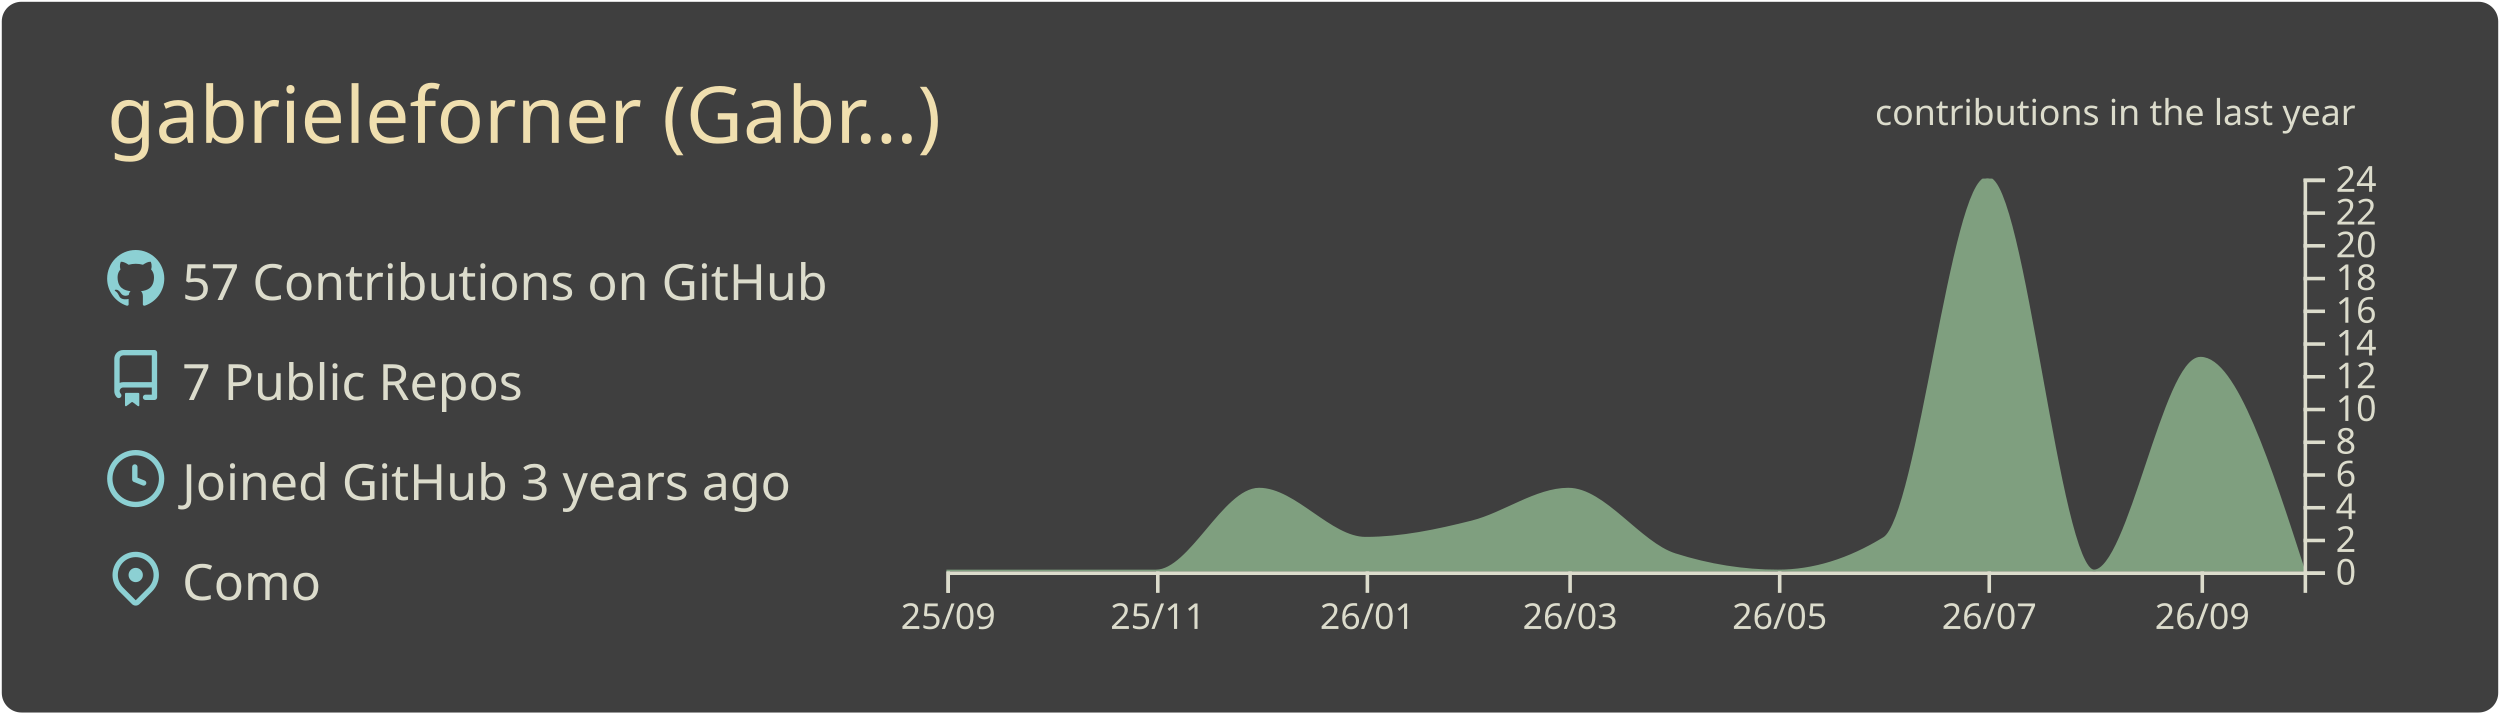
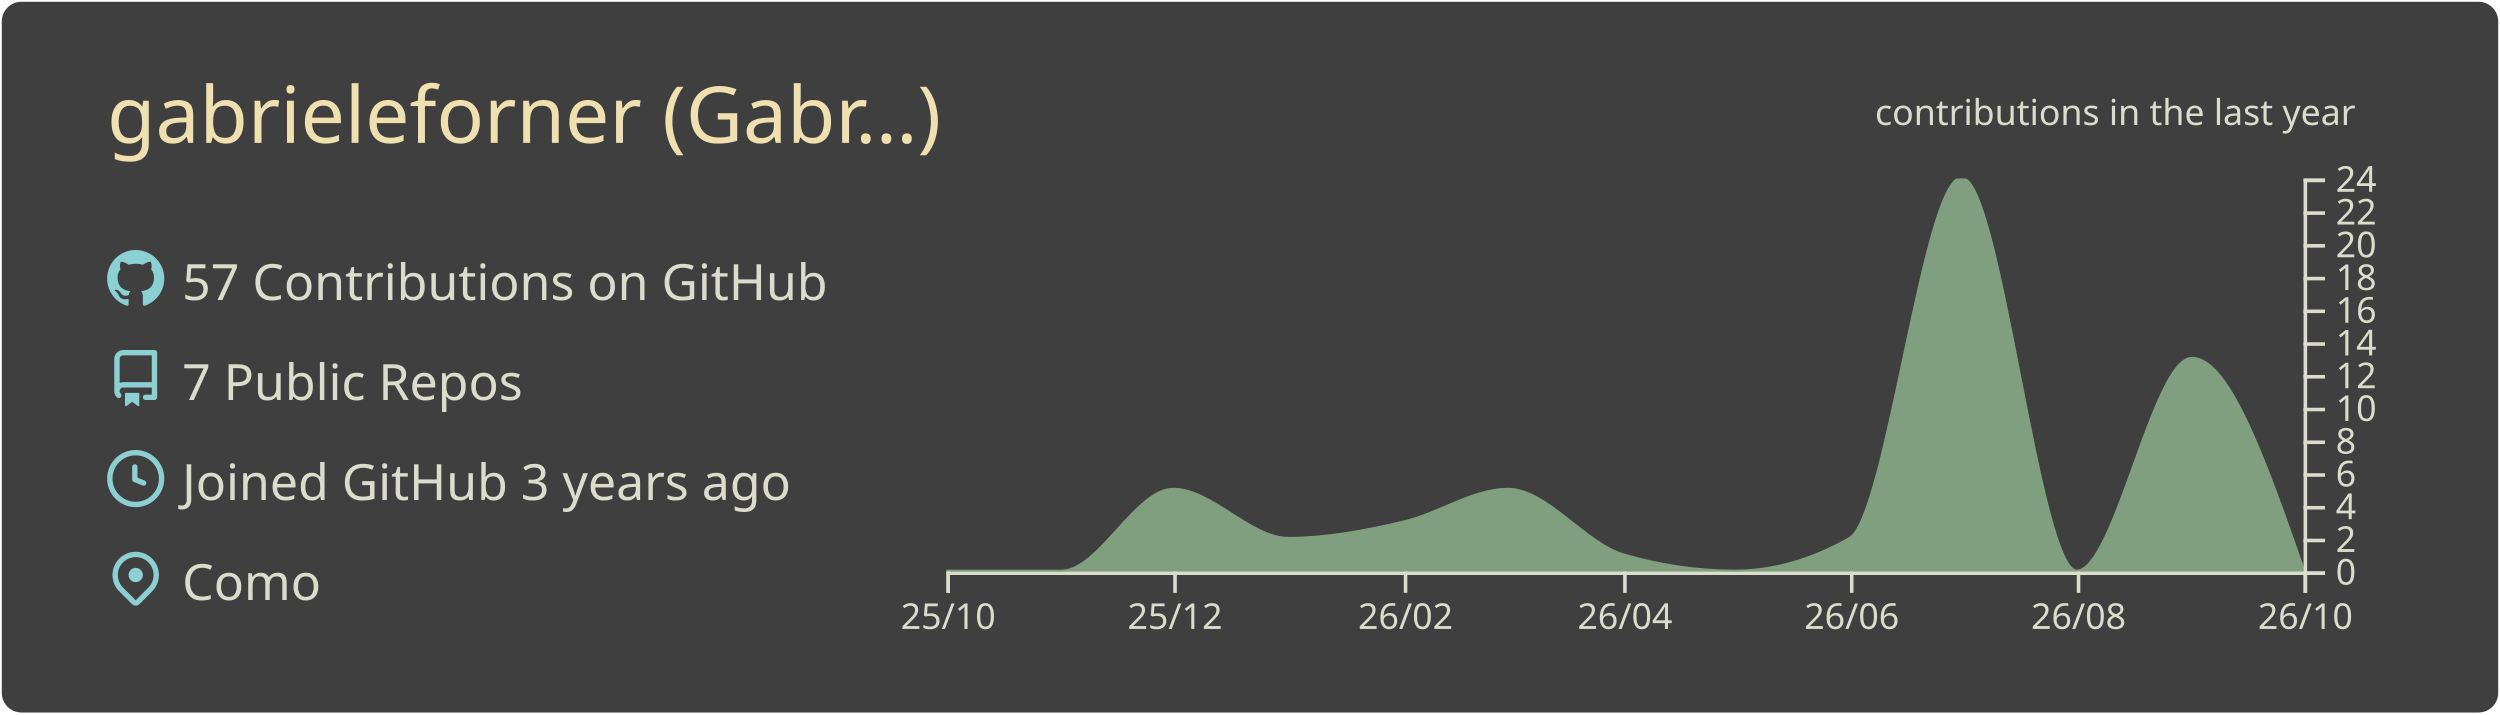
<svg xmlns="http://www.w3.org/2000/svg" width="700" height="200" viewBox="0 0 700 200">
  <style>* {
          font-family: 'Segoe UI', Ubuntu, "Helvetica Neue", Sans-Serif
        }</style>
  <g class="gpsc-root">
    <rect x="1" y="1" rx="5" ry="5" height="99%" width="99.714%" stroke="#3f3f3f" stroke-width="1" fill="#3f3f3f" stroke-opacity="1" />
    <text x="30" y="40" class="gpsc-item" style="--gpsc-i: 0; font-size: 22px; fill: #f0dfaf;">gabrieleforner (Gabr…)</text>
    <g transform="translate(0,40)">
      <g transform="translate(30,30)">
        <g class="gpsc-item" style="--gpsc-i: 0;">
          <g transform="translate(0,0)" width="14" height="14" fill="#8cd0d3">
            <path fill-rule="evenodd" d="M8 0C3.58 0 0 3.58 0 8c0 3.54 2.29 6.53 5.47 7.59.4.07.55-.17.55-.38 0-.19-.01-.82-.01-1.49-2.01.37-2.53-.49-2.69-.94-.09-.23-.48-.94-.82-1.13-.28-.15-.68-.52-.01-.53.63-.01 1.08.58 1.23.82.72 1.21 1.87.87 2.33.66.07-.52.28-.87.51-1.07-1.78-.2-3.64-.89-3.64-3.95 0-.87.31-1.59.82-2.15-.08-.2-.36-1.02.08-2.12 0 0 .67-.21 2.2.82.64-.18 1.32-.27 2-.27.68 0 1.36.09 2 .27 1.53-1.04 2.2-.82 2.2-.82.44 1.1.16 1.92.08 2.12.51.56.82 1.27.82 2.15 0 3.07-1.87 3.75-3.65 3.95.29.25.54.73.54 1.48 0 1.07-.01 1.93-.01 2.2 0 .21.15.46.55.38A8.013 8.013 0 0016 8c0-4.42-3.58-8-8-8z" />
          </g>
        </g>
        <g class="gpsc-item" style="--gpsc-i: 1;">
          <g transform="translate(0,28)" width="14" height="14" fill="#8cd0d3">
            <path fill-rule="evenodd" d="M2 2.5A2.5 2.5 0 014.5 0h8.75a.75.75 0 01.75.75v12.5a.75.75 0 01-.75.75h-2.5a.75.75 0 110-1.5h1.75v-2h-8a1 1 0 00-.714 1.7.75.75 0 01-1.072 1.05A2.495 2.495 0 012 11.5v-9zm10.5-1V9h-8c-.356 0-.694.074-1 .208V2.5a1 1 0 011-1h8zM5 12.25v3.25a.25.25 0 00.4.2l1.45-1.087a.25.25 0 01.3 0L8.6 15.7a.25.25 0 00.4-.2v-3.25a.25.25 0 00-.25-.25h-3.5a.25.25 0 00-.25.25z" />
          </g>
        </g>
        <g class="gpsc-item" style="--gpsc-i: 2;">
          <g transform="translate(0,56)" width="14" height="14" fill="#8cd0d3">
            <path fill-rule="evenodd" d="M1.5 8a6.5 6.5 0 1113 0 6.5 6.5 0 01-13 0zM8 0a8 8 0 100 16A8 8 0 008 0zm.5 4.75a.75.75 0 00-1.5 0v3.5a.75.75 0 00.471.696l2.5 1a.75.75 0 00.557-1.392L8.5 7.742V4.75z" />
          </g>
        </g>
        <g class="gpsc-item" style="--gpsc-i: 3;">
          <g transform="translate(0,84)" width="14" height="14" fill="#8cd0d3">
            <path fill-rule="evenodd" d="M11.536 3.464a5 5 0 010 7.072L8 14.07l-3.536-3.535a5 5 0 117.072-7.072v.001zm1.06 8.132a6.5 6.5 0 10-9.192 0l3.535 3.536a1.5 1.5 0 002.122 0l3.535-3.536zM8 9a2 2 0 100-4 2 2 0 000 4z" />
          </g>
        </g>
        <text x="21" y="14" class="gpsc-item" style="--gpsc-i: 0; fill: #dcdccc; font-size: 14px;">57 Contributions on GitHub</text>
        <text x="21" y="42" class="gpsc-item" style="--gpsc-i: 1; fill: #dcdccc; font-size: 14px;">7 Public Repos</text>
        <text x="21" y="70" class="gpsc-item" style="--gpsc-i: 2; fill: #dcdccc; font-size: 14px;">Joined GitHub 3 years ago</text>
        <text x="21" y="98" class="gpsc-item" style="--gpsc-i: 3; fill: #dcdccc; font-size: 14px;">Como</text>
      </g>
      <g color="#7f9f7f" transform="translate(295,10)">
        <clipPath id="gpsc-reveal-clip">
          <rect class="gpsc-reveal" x="-30" y="0" width="410" height="110" style="--gpsc-w: 410px; --gpsc-i: 4;" />
        </clipPath>
        <g clip-path="url(#gpsc-reveal-clip)" class="gpsc-chart" style="--gpsc-i: 4;">
-           <path transform="translate(-30,0)" stroke="#7f9f7f" fill="#7f9f7f" opacity="1" d="M0,110C9.62,110,19.241,110,28.861,110C38.802,110,48.743,110,58.684,110C68.304,110,77.924,87.083,87.544,87.083C97.485,87.083,107.426,100.833,117.367,100.833C127.308,100.833,137.249,98.753,147.19,96.25C156.169,93.99,165.148,87.083,174.127,87.083C184.068,87.083,194.008,102.259,203.949,105.417C213.57,108.472,223.19,110,232.81,110C242.751,110,252.692,106.944,262.633,100.833C272.253,94.919,281.873,0,291.494,0C301.435,0,311.376,110,321.316,110C331.257,110,341.198,50.417,351.139,50.417C360.759,50.417,370.38,80.208,380,110L380,110C370.38,110,360.759,110,351.139,110C341.198,110,331.257,110,321.316,110C311.376,110,301.435,110,291.494,110C281.873,110,272.253,110,262.633,110C252.692,110,242.751,110,232.81,110C223.19,110,213.57,110,203.949,110C194.008,110,184.068,110,174.127,110C165.148,110,156.169,110,147.19,110C137.249,110,127.308,110,117.367,110C107.426,110,97.485,110,87.544,110C77.924,110,68.304,110,58.684,110C48.743,110,38.802,110,28.861,110C19.241,110,9.62,110,0,110Z" />
+           <path transform="translate(-30,0)" stroke="#7f9f7f" fill="#7f9f7f" opacity="1" d="M0,110C10.758,110,21.516,110,32.274,110C42.685,110,53.096,87.083,63.507,87.083C74.265,87.083,85.023,100.833,95.781,100.833C106.539,100.833,117.297,98.753,128.055,96.25C137.772,93.99,147.489,87.083,157.205,87.083C167.963,87.083,178.721,102.259,189.479,105.417C199.89,108.472,210.301,110,220.712,110C231.47,110,242.228,106.944,252.986,100.833C263.397,94.919,273.808,0,284.219,0C294.977,0,305.735,110,316.493,110C327.251,110,338.009,50.417,348.767,50.417C359.178,50.417,369.589,80.208,380,110L380,110C369.589,110,359.178,110,348.767,110C338.009,110,327.251,110,316.493,110C305.735,110,294.977,110,284.219,110C273.808,110,263.397,110,252.986,110C242.228,110,231.47,110,220.712,110C210.301,110,199.89,110,189.479,110C178.721,110,167.963,110,157.205,110C147.489,110,137.772,110,128.055,110C117.297,110,106.539,110,95.781,110C85.023,110,74.265,110,63.507,110C53.096,110,42.685,110,32.274,110C21.516,110,10.758,110,0,110Z" />
        </g>
        <g color="#dcdccc" transform="translate(-30,110)" fill="none" font-size="10" font-family="sans-serif" text-anchor="middle">
          <path class="domain" stroke="currentColor" d="M0.5,6V0.5H380.5V6" />
          <g class="tick" opacity="1" transform="translate(0.5,0)">
            <line stroke="currentColor" y2="6" />
-             <text fill="currentColor" y="9" dy="0.71em">25/09</text>
+             <text fill="currentColor" y="9" dy="0.71em">25/10</text>
          </g>
-           <g class="tick" opacity="1" transform="translate(59.18354,0)">
+           <g class="tick" opacity="1" transform="translate(64.00685,0)">
            <line stroke="currentColor" y2="6" />
-             <text fill="currentColor" y="9" dy="0.71em">25/11</text>
+             <text fill="currentColor" y="9" dy="0.71em">25/12</text>
          </g>
-           <g class="tick" opacity="1" transform="translate(117.8671,0)">
+           <g class="tick" opacity="1" transform="translate(128.5548,0)">
            <line stroke="currentColor" y2="6" />
-             <text fill="currentColor" y="9" dy="0.71em">26/01</text>
+             <text fill="currentColor" y="9" dy="0.71em">26/02</text>
          </g>
-           <g class="tick" opacity="1" transform="translate(174.6266,0)">
+           <g class="tick" opacity="1" transform="translate(189.9795,0)">
            <line stroke="currentColor" y2="6" />
-             <text fill="currentColor" y="9" dy="0.71em">26/03</text>
+             <text fill="currentColor" y="9" dy="0.71em">26/04</text>
          </g>
-           <g class="tick" opacity="1" transform="translate(233.3101,0)">
+           <g class="tick" opacity="1" transform="translate(253.4863,0)">
            <line stroke="currentColor" y2="6" />
-             <text fill="currentColor" y="9" dy="0.71em">26/05</text>
+             <text fill="currentColor" y="9" dy="0.71em">26/06</text>
          </g>
-           <g class="tick" opacity="1" transform="translate(291.9937,0)">
+           <g class="tick" opacity="1" transform="translate(316.9932,0)">
            <line stroke="currentColor" y2="6" />
-             <text fill="currentColor" y="9" dy="0.71em">26/07</text>
+             <text fill="currentColor" y="9" dy="0.71em">26/08</text>
          </g>
-           <g class="tick" opacity="1" transform="translate(351.6392,0)">
+           <g class="tick" opacity="1" transform="translate(380.5,0)">
            <line stroke="currentColor" y2="6" />
-             <text fill="currentColor" y="9" dy="0.71em">26/09</text>
+             <text fill="currentColor" y="9" dy="0.71em">26/10</text>
          </g>
        </g>
        <g color="#dcdccc" transform="translate(350,0)" fill="none" font-size="10" font-family="sans-serif" text-anchor="start">
          <path class="domain" stroke="currentColor" d="M6,110.5H0.5V0.5H6" />
          <g class="tick" opacity="1" transform="translate(0,110.5)">
            <line stroke="currentColor" x2="6" />
            <text fill="currentColor" x="9" dy="0.32em">0</text>
          </g>
          <g class="tick" opacity="1" transform="translate(0,101.3333)">
            <line stroke="currentColor" x2="6" />
            <text fill="currentColor" x="9" dy="0.32em">2</text>
          </g>
          <g class="tick" opacity="1" transform="translate(0,92.16667)">
            <line stroke="currentColor" x2="6" />
            <text fill="currentColor" x="9" dy="0.32em">4</text>
          </g>
          <g class="tick" opacity="1" transform="translate(0,83)">
            <line stroke="currentColor" x2="6" />
            <text fill="currentColor" x="9" dy="0.32em">6</text>
          </g>
          <g class="tick" opacity="1" transform="translate(0,73.83333)">
            <line stroke="currentColor" x2="6" />
            <text fill="currentColor" x="9" dy="0.32em">8</text>
          </g>
          <g class="tick" opacity="1" transform="translate(0,64.66667)">
            <line stroke="currentColor" x2="6" />
            <text fill="currentColor" x="9" dy="0.32em">10</text>
          </g>
          <g class="tick" opacity="1" transform="translate(0,55.5)">
            <line stroke="currentColor" x2="6" />
            <text fill="currentColor" x="9" dy="0.32em">12</text>
          </g>
          <g class="tick" opacity="1" transform="translate(0,46.33333)">
            <line stroke="currentColor" x2="6" />
            <text fill="currentColor" x="9" dy="0.32em">14</text>
          </g>
          <g class="tick" opacity="1" transform="translate(0,37.16667)">
            <line stroke="currentColor" x2="6" />
            <text fill="currentColor" x="9" dy="0.32em">16</text>
          </g>
          <g class="tick" opacity="1" transform="translate(0,28)">
            <line stroke="currentColor" x2="6" />
            <text fill="currentColor" x="9" dy="0.32em">18</text>
          </g>
          <g class="tick" opacity="1" transform="translate(0,18.83333)">
            <line stroke="currentColor" x2="6" />
            <text fill="currentColor" x="9" dy="0.32em">20</text>
          </g>
          <g class="tick" opacity="1" transform="translate(0,9.666667)">
            <line stroke="currentColor" x2="6" />
            <text fill="currentColor" x="9" dy="0.32em">22</text>
          </g>
          <g class="tick" opacity="1" transform="translate(0,0.5)">
            <line stroke="currentColor" x2="6" />
            <text fill="currentColor" x="9" dy="0.32em">24</text>
          </g>
        </g>
        <g>
          <text y="-15" x="230" style="fill: #dcdccc; font-size: 10px;">contributions in the last year</text>
        </g>
      </g>
    </g>
  </g>
</svg>
